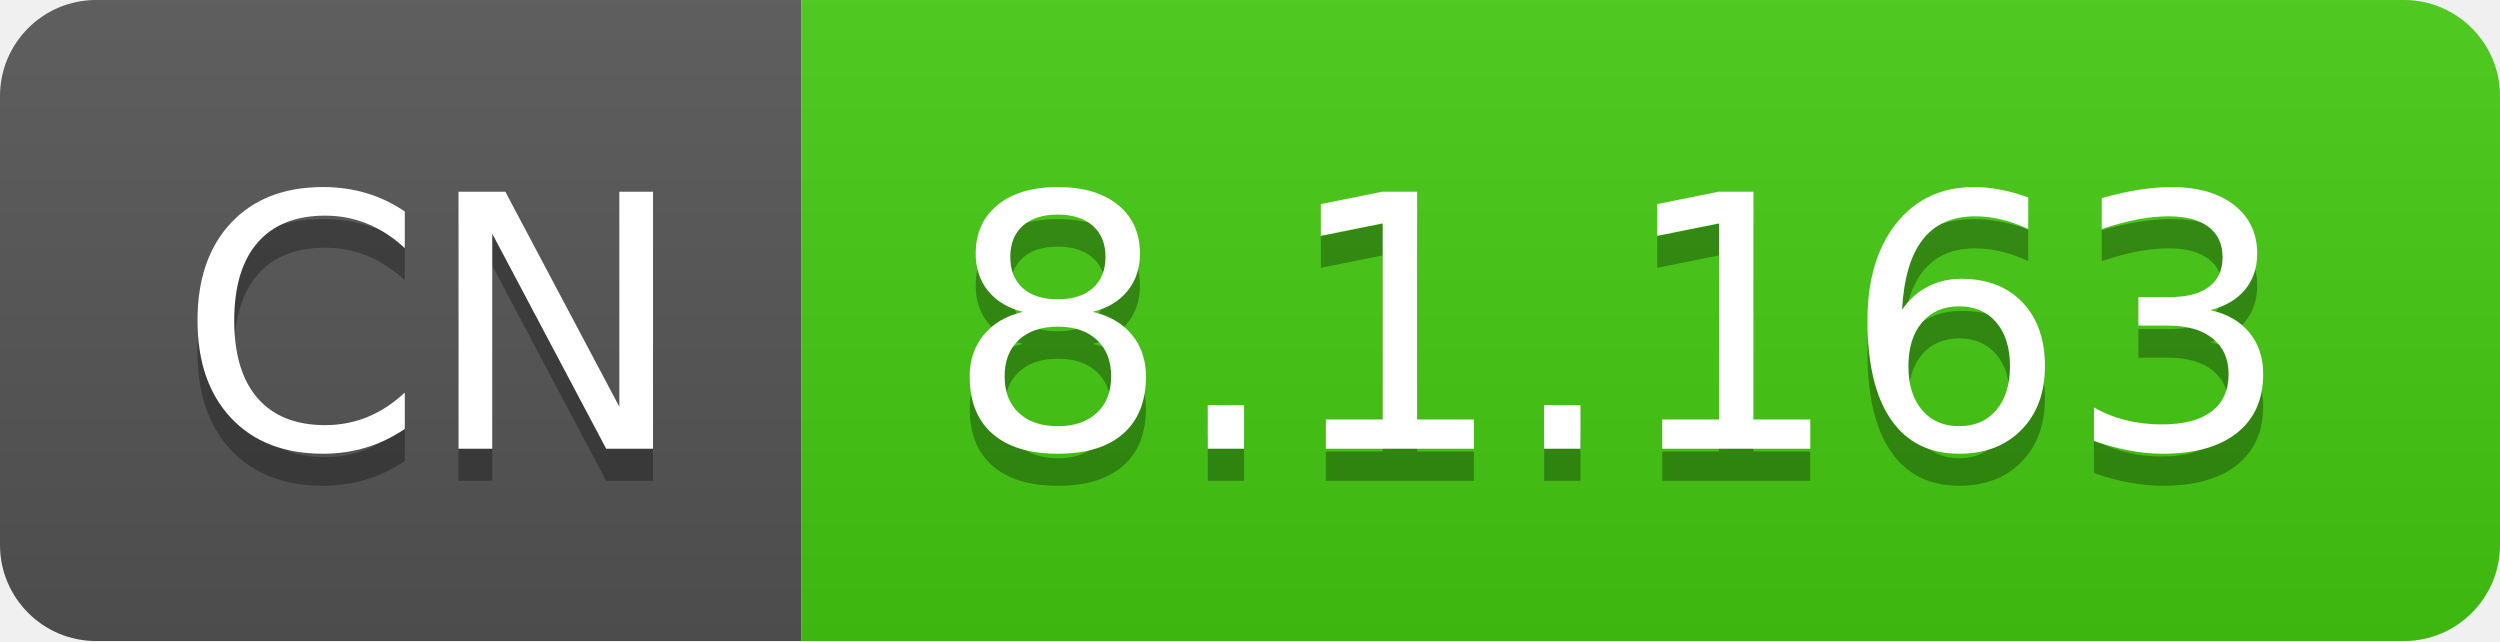
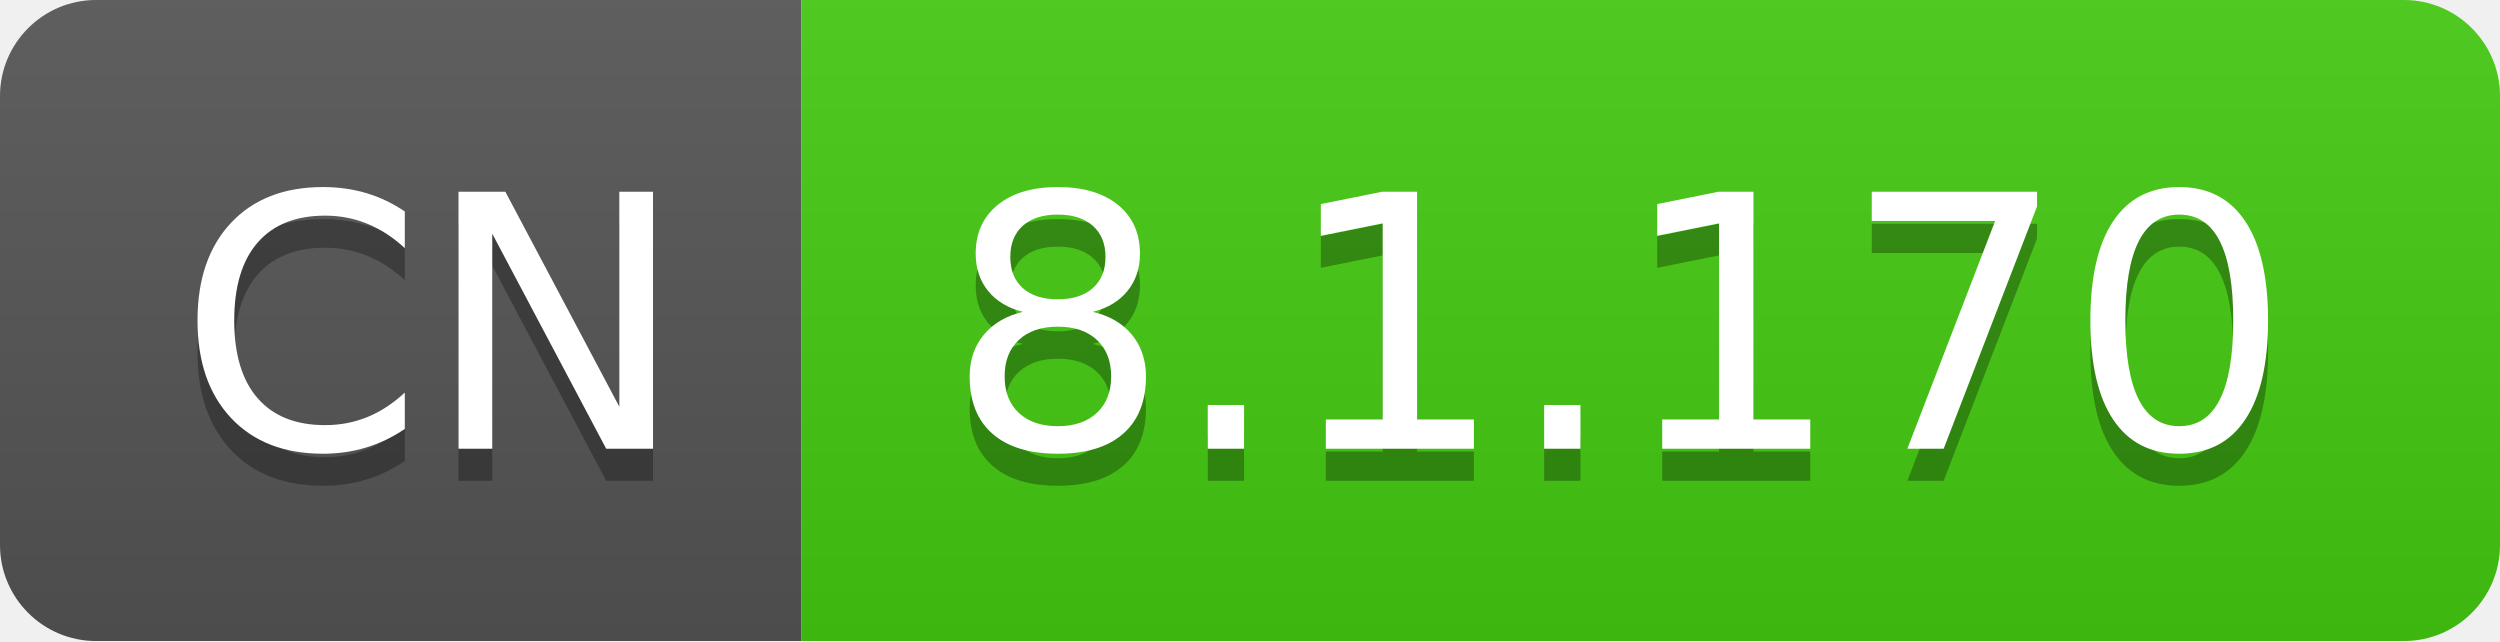
- <svg xmlns="http://www.w3.org/2000/svg" width="78" height="20" role="img" aria-label="CN: 8.1.163">
+ <svg xmlns="http://www.w3.org/2000/svg" width="78" height="20" role="img" aria-label="CN: 8.1.170">
  <linearGradient id="s" x2="0" y2="100%">
    <stop offset="0" stop-color="#bbb" stop-opacity=".1" />
    <stop offset="1" stop-opacity=".1" />
  </linearGradient>
  <clipPath id="r">
    <rect width="78" height="20" rx="3" fill="#fff" />
  </clipPath>
  <g clip-path="url(#r)">
    <rect width="25" height="20" fill="#555" />
    <rect x="25" width="53" height="20" fill="#4c1" />
    <rect width="78" height="20" fill="url(#s)" />
  </g>
  <g fill="#fff" text-anchor="middle" font-family="Verdana,Geneva,DejaVu Sans,sans-serif" text-rendering="geometricPrecision" font-size="110">
    <text aria-hidden="true" x="135" y="150" fill="#010101" fill-opacity=".3" transform="scale(.1)" textLength="150">CN</text>
    <text x="135" y="140" transform="scale(.1)" fill="#fff" textLength="150">CN</text>
-     <text aria-hidden="true" x="505" y="150" fill="#010101" fill-opacity=".3" transform="scale(.1)" textLength="430">8.1.163</text>
-     <text x="505" y="140" transform="scale(.1)" fill="#fff" textLength="430">8.1.163</text>
+     <text aria-hidden="true" x="505" y="150" fill="#010101" fill-opacity=".3" transform="scale(.1)" textLength="430">8.1.170</text>
+     <text x="505" y="140" transform="scale(.1)" fill="#fff" textLength="430">8.1.170</text>
  </g>
</svg>
